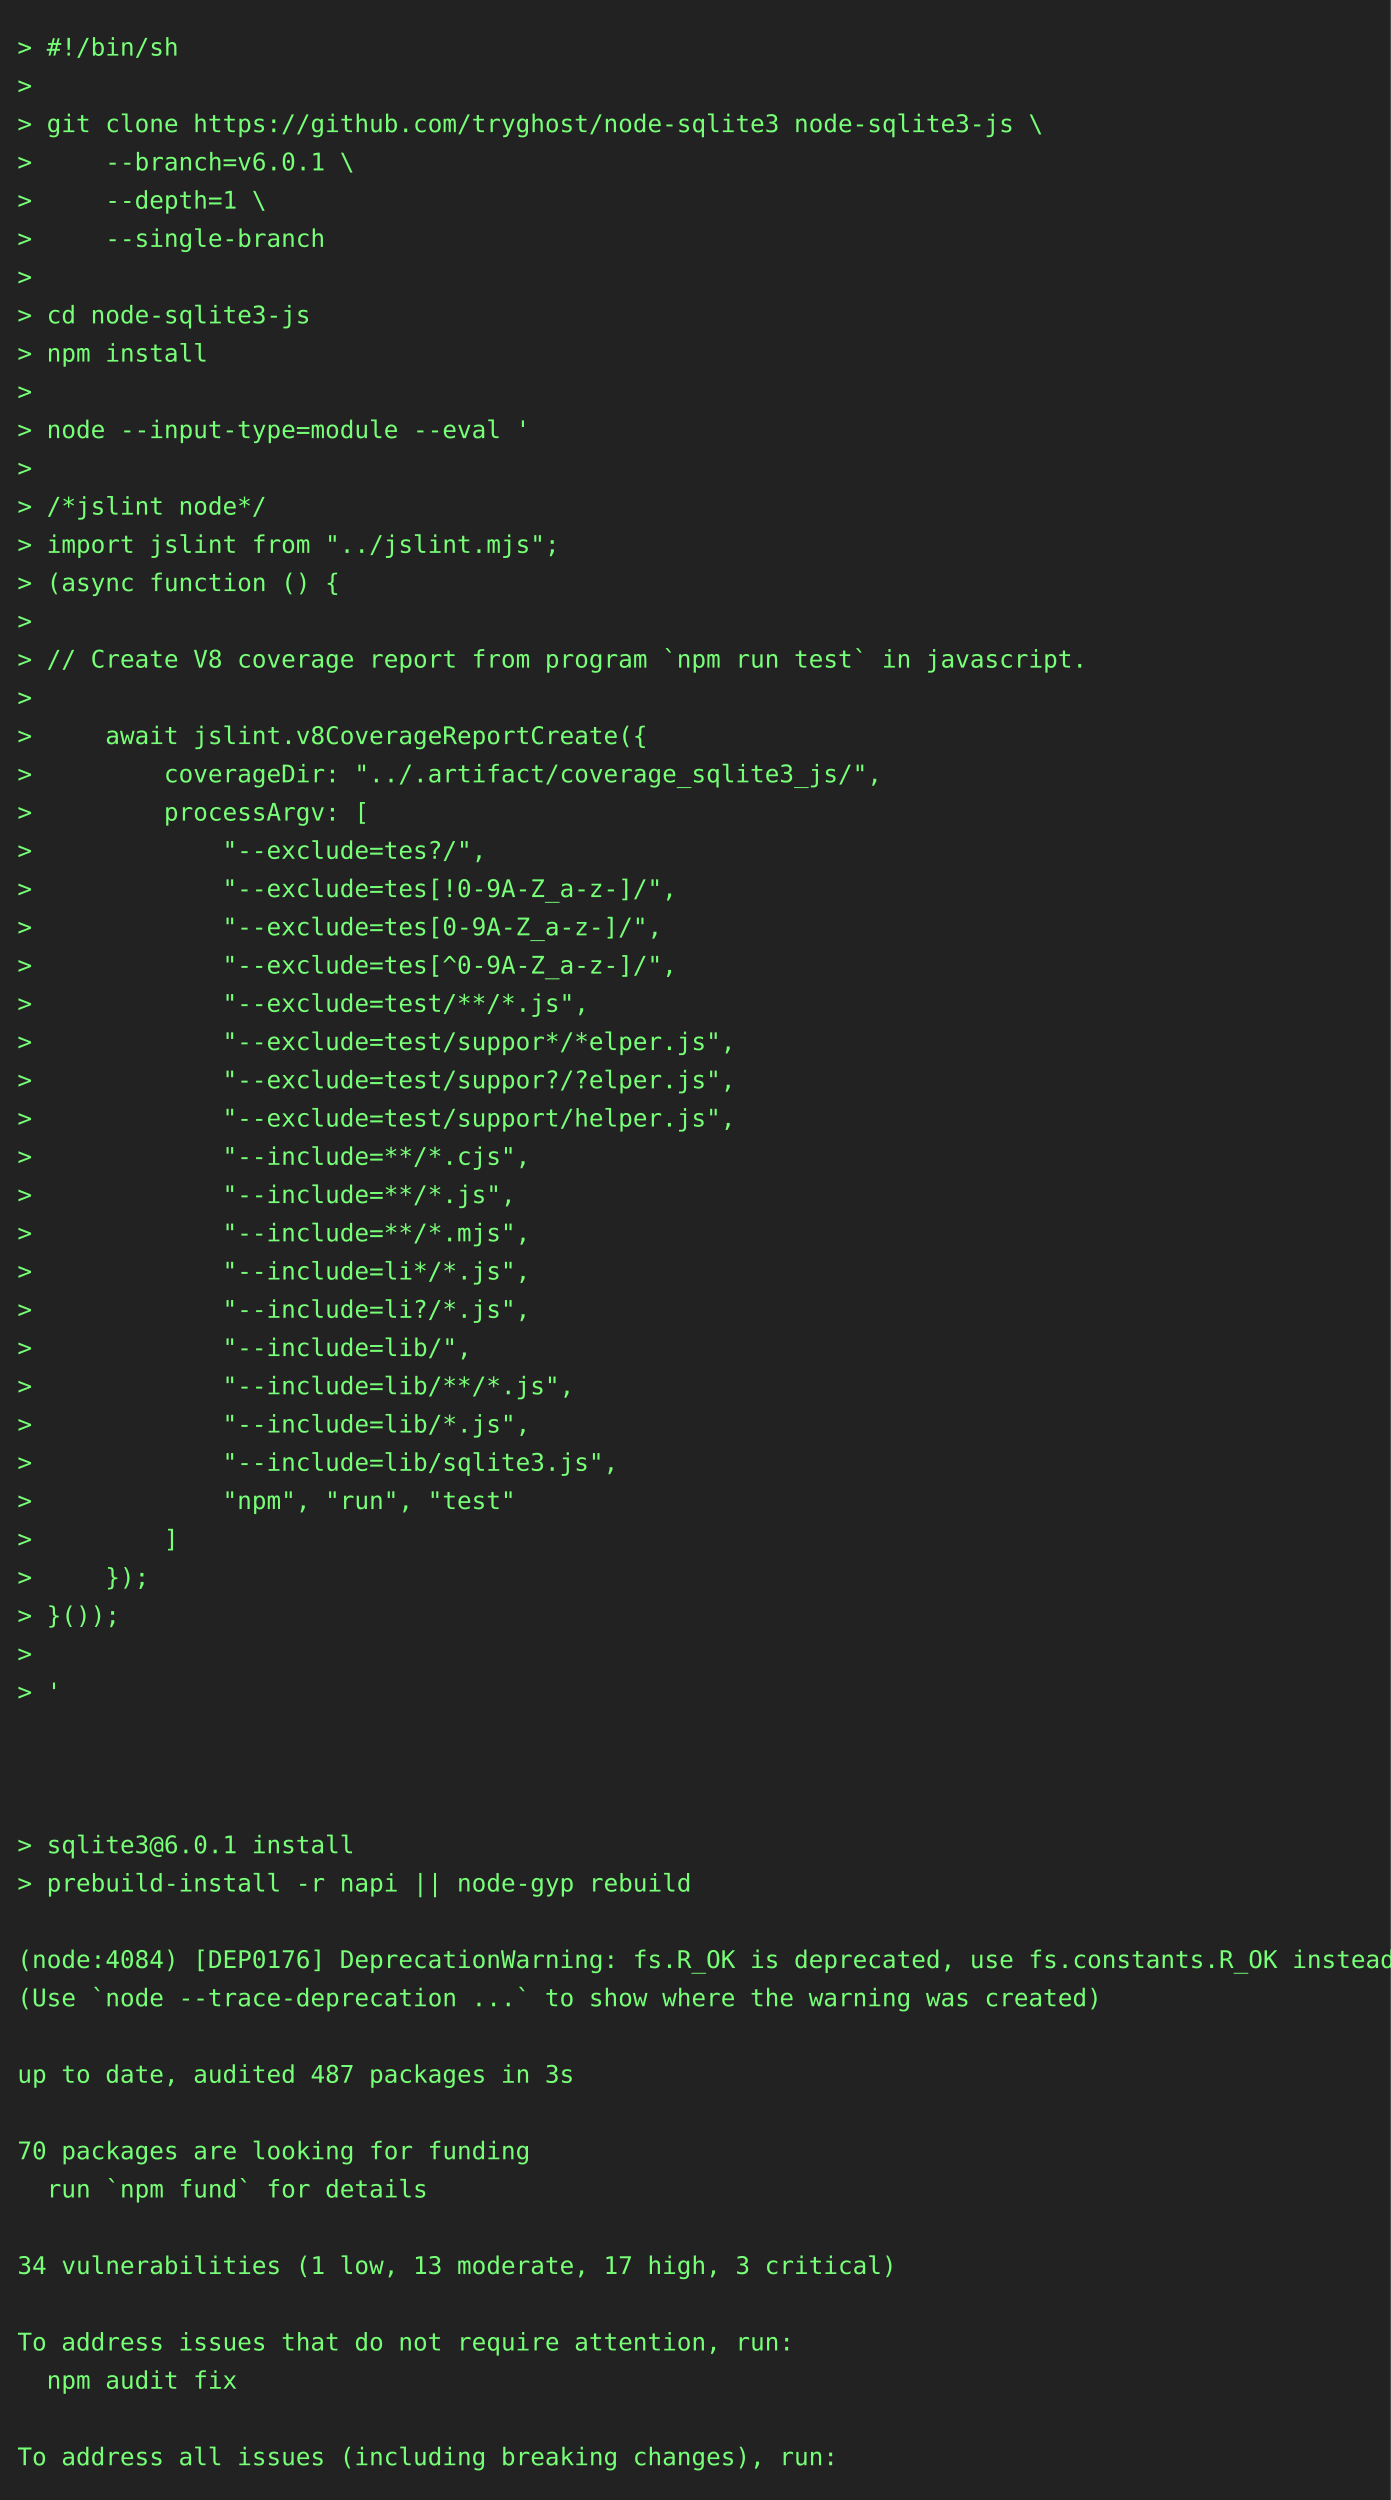
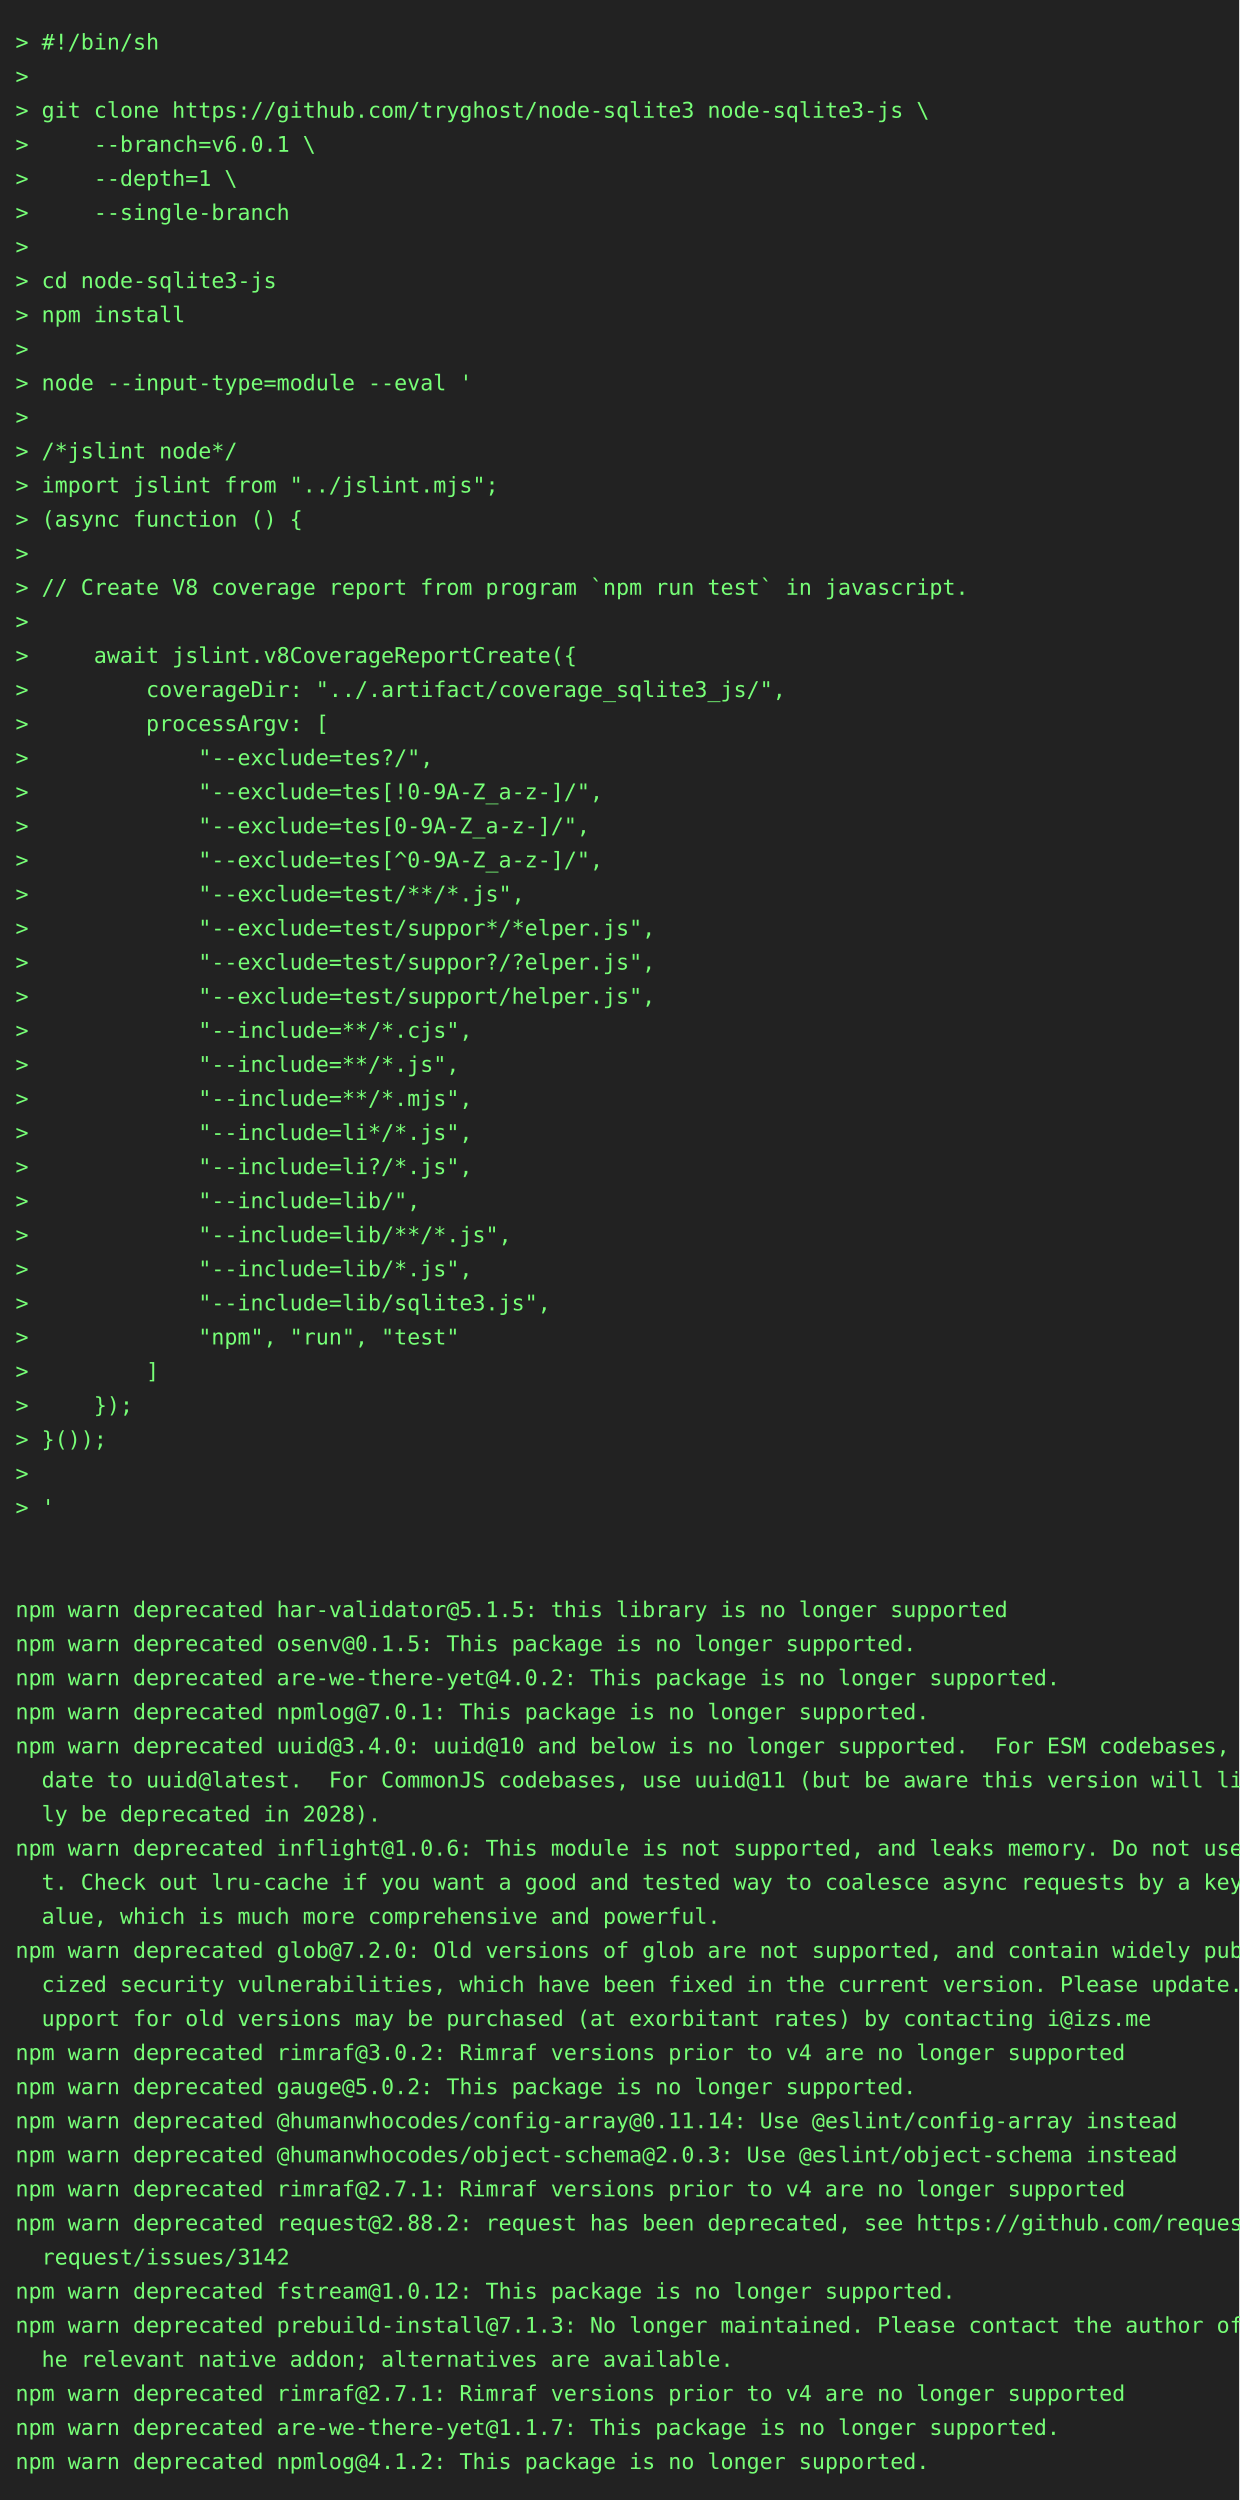
- <svg xmlns="http://www.w3.org/2000/svg" height="1438" width="800">
-   <rect height="1438" fill="#222" width="800" />
+ <svg xmlns="http://www.w3.org/2000/svg" height="1614" width="800">
+   <rect height="1614" fill="#222" width="800" />
  <text fill="#7f7" font-family="consolas, menlo, monospace" font-size="14" xml:space="preserve">
    <tspan lengthAdjust="spacingAndGlyphs" textLength="768" x="10" y="32">&gt; #!/bin/sh                                                                                      </tspan>
    <tspan lengthAdjust="spacingAndGlyphs" textLength="768" x="10" y="54">&gt;                                                                                                </tspan>
    <tspan lengthAdjust="spacingAndGlyphs" textLength="768" x="10" y="76">&gt; git clone https://github.com/tryghost/node-sqlite3 node-sqlite3-js \                           </tspan>
    <tspan lengthAdjust="spacingAndGlyphs" textLength="768" x="10" y="98">&gt;     --branch=v6.0.1 \                                                                          </tspan>
    <tspan lengthAdjust="spacingAndGlyphs" textLength="768" x="10" y="120">&gt;     --depth=1 \                                                                                </tspan>
    <tspan lengthAdjust="spacingAndGlyphs" textLength="768" x="10" y="142">&gt;     --single-branch                                                                            </tspan>
    <tspan lengthAdjust="spacingAndGlyphs" textLength="768" x="10" y="164">&gt;                                                                                                </tspan>
    <tspan lengthAdjust="spacingAndGlyphs" textLength="768" x="10" y="186">&gt; cd node-sqlite3-js                                                                             </tspan>
    <tspan lengthAdjust="spacingAndGlyphs" textLength="768" x="10" y="208">&gt; npm install                                                                                    </tspan>
    <tspan lengthAdjust="spacingAndGlyphs" textLength="768" x="10" y="230">&gt;                                                                                                </tspan>
    <tspan lengthAdjust="spacingAndGlyphs" textLength="768" x="10" y="252">&gt; node --input-type=module --eval '                                                              </tspan>
    <tspan lengthAdjust="spacingAndGlyphs" textLength="768" x="10" y="274">&gt;                                                                                                </tspan>
    <tspan lengthAdjust="spacingAndGlyphs" textLength="768" x="10" y="296">&gt; /*jslint node*/                                                                                </tspan>
    <tspan lengthAdjust="spacingAndGlyphs" textLength="768" x="10" y="318">&gt; import jslint from "../jslint.mjs";                                                            </tspan>
    <tspan lengthAdjust="spacingAndGlyphs" textLength="768" x="10" y="340">&gt; (async function () {                                                                           </tspan>
    <tspan lengthAdjust="spacingAndGlyphs" textLength="768" x="10" y="362">&gt;                                                                                                </tspan>
    <tspan lengthAdjust="spacingAndGlyphs" textLength="768" x="10" y="384">&gt; // Create V8 coverage report from program `npm run test` in javascript.                        </tspan>
    <tspan lengthAdjust="spacingAndGlyphs" textLength="768" x="10" y="406">&gt;                                                                                                </tspan>
    <tspan lengthAdjust="spacingAndGlyphs" textLength="768" x="10" y="428">&gt;     await jslint.v8CoverageReportCreate({                                                      </tspan>
    <tspan lengthAdjust="spacingAndGlyphs" textLength="768" x="10" y="450">&gt;         coverageDir: "../.artifact/coverage_sqlite3_js/",                                      </tspan>
    <tspan lengthAdjust="spacingAndGlyphs" textLength="768" x="10" y="472">&gt;         processArgv: [                                                                         </tspan>
    <tspan lengthAdjust="spacingAndGlyphs" textLength="768" x="10" y="494">&gt;             "--exclude=tes?/",                                                                 </tspan>
    <tspan lengthAdjust="spacingAndGlyphs" textLength="768" x="10" y="516">&gt;             "--exclude=tes[!0-9A-Z_a-z-]/",                                                    </tspan>
    <tspan lengthAdjust="spacingAndGlyphs" textLength="768" x="10" y="538">&gt;             "--exclude=tes[0-9A-Z_a-z-]/",                                                     </tspan>
    <tspan lengthAdjust="spacingAndGlyphs" textLength="768" x="10" y="560">&gt;             "--exclude=tes[^0-9A-Z_a-z-]/",                                                    </tspan>
    <tspan lengthAdjust="spacingAndGlyphs" textLength="768" x="10" y="582">&gt;             "--exclude=test/**/*.js",                                                          </tspan>
    <tspan lengthAdjust="spacingAndGlyphs" textLength="768" x="10" y="604">&gt;             "--exclude=test/suppor*/*elper.js",                                                </tspan>
    <tspan lengthAdjust="spacingAndGlyphs" textLength="768" x="10" y="626">&gt;             "--exclude=test/suppor?/?elper.js",                                                </tspan>
    <tspan lengthAdjust="spacingAndGlyphs" textLength="768" x="10" y="648">&gt;             "--exclude=test/support/helper.js",                                                </tspan>
    <tspan lengthAdjust="spacingAndGlyphs" textLength="768" x="10" y="670">&gt;             "--include=**/*.cjs",                                                              </tspan>
    <tspan lengthAdjust="spacingAndGlyphs" textLength="768" x="10" y="692">&gt;             "--include=**/*.js",                                                               </tspan>
    <tspan lengthAdjust="spacingAndGlyphs" textLength="768" x="10" y="714">&gt;             "--include=**/*.mjs",                                                              </tspan>
    <tspan lengthAdjust="spacingAndGlyphs" textLength="768" x="10" y="736">&gt;             "--include=li*/*.js",                                                              </tspan>
    <tspan lengthAdjust="spacingAndGlyphs" textLength="768" x="10" y="758">&gt;             "--include=li?/*.js",                                                              </tspan>
    <tspan lengthAdjust="spacingAndGlyphs" textLength="768" x="10" y="780">&gt;             "--include=lib/",                                                                  </tspan>
    <tspan lengthAdjust="spacingAndGlyphs" textLength="768" x="10" y="802">&gt;             "--include=lib/**/*.js",                                                           </tspan>
    <tspan lengthAdjust="spacingAndGlyphs" textLength="768" x="10" y="824">&gt;             "--include=lib/*.js",                                                              </tspan>
    <tspan lengthAdjust="spacingAndGlyphs" textLength="768" x="10" y="846">&gt;             "--include=lib/sqlite3.js",                                                        </tspan>
    <tspan lengthAdjust="spacingAndGlyphs" textLength="768" x="10" y="868">&gt;             "npm", "run", "test"                                                               </tspan>
    <tspan lengthAdjust="spacingAndGlyphs" textLength="768" x="10" y="890">&gt;         ]                                                                                      </tspan>
    <tspan lengthAdjust="spacingAndGlyphs" textLength="768" x="10" y="912">&gt;     });                                                                                        </tspan>
    <tspan lengthAdjust="spacingAndGlyphs" textLength="768" x="10" y="934">&gt; }());                                                                                          </tspan>
    <tspan lengthAdjust="spacingAndGlyphs" textLength="768" x="10" y="956">&gt;                                                                                                </tspan>
    <tspan lengthAdjust="spacingAndGlyphs" textLength="768" x="10" y="978">&gt; '                                                                                              </tspan>
    <tspan lengthAdjust="spacingAndGlyphs" textLength="768" x="10" y="1000">                                                                                                 </tspan>
    <tspan lengthAdjust="spacingAndGlyphs" textLength="768" x="10" y="1022">                                                                                                 </tspan>
-     <tspan lengthAdjust="spacingAndGlyphs" textLength="768" x="10" y="1044">                                                                                                 </tspan>
-     <tspan lengthAdjust="spacingAndGlyphs" textLength="768" x="10" y="1066">&gt; sqlite3@6.0.1 install                                                                          </tspan>
-     <tspan lengthAdjust="spacingAndGlyphs" textLength="768" x="10" y="1088">&gt; prebuild-install -r napi || node-gyp rebuild                                                   </tspan>
-     <tspan lengthAdjust="spacingAndGlyphs" textLength="768" x="10" y="1110">                                                                                                 </tspan>
-     <tspan lengthAdjust="spacingAndGlyphs" textLength="768" x="10" y="1132">(node:4084) [DEP0176] DeprecationWarning: fs.R_OK is deprecated, use fs.constants.R_OK instead   </tspan>
-     <tspan lengthAdjust="spacingAndGlyphs" textLength="768" x="10" y="1154">(Use `node --trace-deprecation ...` to show where the warning was created)                       </tspan>
-     <tspan lengthAdjust="spacingAndGlyphs" textLength="768" x="10" y="1176">                                                                                                 </tspan>
-     <tspan lengthAdjust="spacingAndGlyphs" textLength="768" x="10" y="1198">up to date, audited 487 packages in 3s                                                           </tspan>
-     <tspan lengthAdjust="spacingAndGlyphs" textLength="768" x="10" y="1220">                                                                                                 </tspan>
-     <tspan lengthAdjust="spacingAndGlyphs" textLength="768" x="10" y="1242">70 packages are looking for funding                                                              </tspan>
-     <tspan lengthAdjust="spacingAndGlyphs" textLength="768" x="10" y="1264">  run `npm fund` for details                                                                     </tspan>
-     <tspan lengthAdjust="spacingAndGlyphs" textLength="768" x="10" y="1286">                                                                                                 </tspan>
-     <tspan lengthAdjust="spacingAndGlyphs" textLength="768" x="10" y="1308">34 vulnerabilities (1 low, 13 moderate, 17 high, 3 critical)                                     </tspan>
-     <tspan lengthAdjust="spacingAndGlyphs" textLength="768" x="10" y="1330">                                                                                                 </tspan>
-     <tspan lengthAdjust="spacingAndGlyphs" textLength="768" x="10" y="1352">To address issues that do not require attention, run:                                            </tspan>
-     <tspan lengthAdjust="spacingAndGlyphs" textLength="768" x="10" y="1374">  npm audit fix                                                                                  </tspan>
-     <tspan lengthAdjust="spacingAndGlyphs" textLength="768" x="10" y="1396">                                                                                                 </tspan>
-     <tspan lengthAdjust="spacingAndGlyphs" textLength="768" x="10" y="1418">To address all issues (including breaking changes), run:                                         </tspan>
+     <tspan lengthAdjust="spacingAndGlyphs" textLength="768" x="10" y="1044">npm warn deprecated har-validator@5.1.5: this library is no longer supported                     </tspan>
+     <tspan lengthAdjust="spacingAndGlyphs" textLength="768" x="10" y="1066">npm warn deprecated osenv@0.1.5: This package is no longer supported.                            </tspan>
+     <tspan lengthAdjust="spacingAndGlyphs" textLength="768" x="10" y="1088">npm warn deprecated are-we-there-yet@4.0.2: This package is no longer supported.                 </tspan>
+     <tspan lengthAdjust="spacingAndGlyphs" textLength="768" x="10" y="1110">npm warn deprecated npmlog@7.0.1: This package is no longer supported.                           </tspan>
+     <tspan lengthAdjust="spacingAndGlyphs" textLength="768" x="10" y="1132">npm warn deprecated uuid@3.4.0: uuid@10 and below is no longer supported.  For ESM codebases, up\</tspan>
+     <tspan lengthAdjust="spacingAndGlyphs" textLength="768" x="10" y="1154">  date to uuid@latest.  For CommonJS codebases, use uuid@11 (but be aware this version will like\</tspan>
+     <tspan lengthAdjust="spacingAndGlyphs" textLength="768" x="10" y="1176">  ly be deprecated in 2028).                                                                     </tspan>
+     <tspan lengthAdjust="spacingAndGlyphs" textLength="768" x="10" y="1198">npm warn deprecated inflight@1.0.6: This module is not supported, and leaks memory. Do not use i\</tspan>
+     <tspan lengthAdjust="spacingAndGlyphs" textLength="768" x="10" y="1220">  t. Check out lru-cache if you want a good and tested way to coalesce async requests by a key v\</tspan>
+     <tspan lengthAdjust="spacingAndGlyphs" textLength="768" x="10" y="1242">  alue, which is much more comprehensive and powerful.                                           </tspan>
+     <tspan lengthAdjust="spacingAndGlyphs" textLength="768" x="10" y="1264">npm warn deprecated glob@7.2.0: Old versions of glob are not supported, and contain widely publi\</tspan>
+     <tspan lengthAdjust="spacingAndGlyphs" textLength="768" x="10" y="1286">  cized security vulnerabilities, which have been fixed in the current version. Please update. S\</tspan>
+     <tspan lengthAdjust="spacingAndGlyphs" textLength="768" x="10" y="1308">  upport for old versions may be purchased (at exorbitant rates) by contacting i@izs.me          </tspan>
+     <tspan lengthAdjust="spacingAndGlyphs" textLength="768" x="10" y="1330">npm warn deprecated rimraf@3.0.2: Rimraf versions prior to v4 are no longer supported            </tspan>
+     <tspan lengthAdjust="spacingAndGlyphs" textLength="768" x="10" y="1352">npm warn deprecated gauge@5.0.2: This package is no longer supported.                            </tspan>
+     <tspan lengthAdjust="spacingAndGlyphs" textLength="768" x="10" y="1374">npm warn deprecated @humanwhocodes/config-array@0.11.14: Use @eslint/config-array instead        </tspan>
+     <tspan lengthAdjust="spacingAndGlyphs" textLength="768" x="10" y="1396">npm warn deprecated @humanwhocodes/object-schema@2.0.3: Use @eslint/object-schema instead        </tspan>
+     <tspan lengthAdjust="spacingAndGlyphs" textLength="768" x="10" y="1418">npm warn deprecated rimraf@2.7.1: Rimraf versions prior to v4 are no longer supported            </tspan>
+     <tspan lengthAdjust="spacingAndGlyphs" textLength="768" x="10" y="1440">npm warn deprecated request@2.88.2: request has been deprecated, see https://github.com/request/\</tspan>
+     <tspan lengthAdjust="spacingAndGlyphs" textLength="768" x="10" y="1462">  request/issues/3142                                                                            </tspan>
+     <tspan lengthAdjust="spacingAndGlyphs" textLength="768" x="10" y="1484">npm warn deprecated fstream@1.0.12: This package is no longer supported.                         </tspan>
+     <tspan lengthAdjust="spacingAndGlyphs" textLength="768" x="10" y="1506">npm warn deprecated prebuild-install@7.1.3: No longer maintained. Please contact the author of t\</tspan>
+     <tspan lengthAdjust="spacingAndGlyphs" textLength="768" x="10" y="1528">  he relevant native addon; alternatives are available.                                          </tspan>
+     <tspan lengthAdjust="spacingAndGlyphs" textLength="768" x="10" y="1550">npm warn deprecated rimraf@2.7.1: Rimraf versions prior to v4 are no longer supported            </tspan>
+     <tspan lengthAdjust="spacingAndGlyphs" textLength="768" x="10" y="1572">npm warn deprecated are-we-there-yet@1.1.7: This package is no longer supported.                 </tspan>
+     <tspan lengthAdjust="spacingAndGlyphs" textLength="768" x="10" y="1594">npm warn deprecated npmlog@4.1.2: This package is no longer supported.                           </tspan>
  </text>
</svg>
